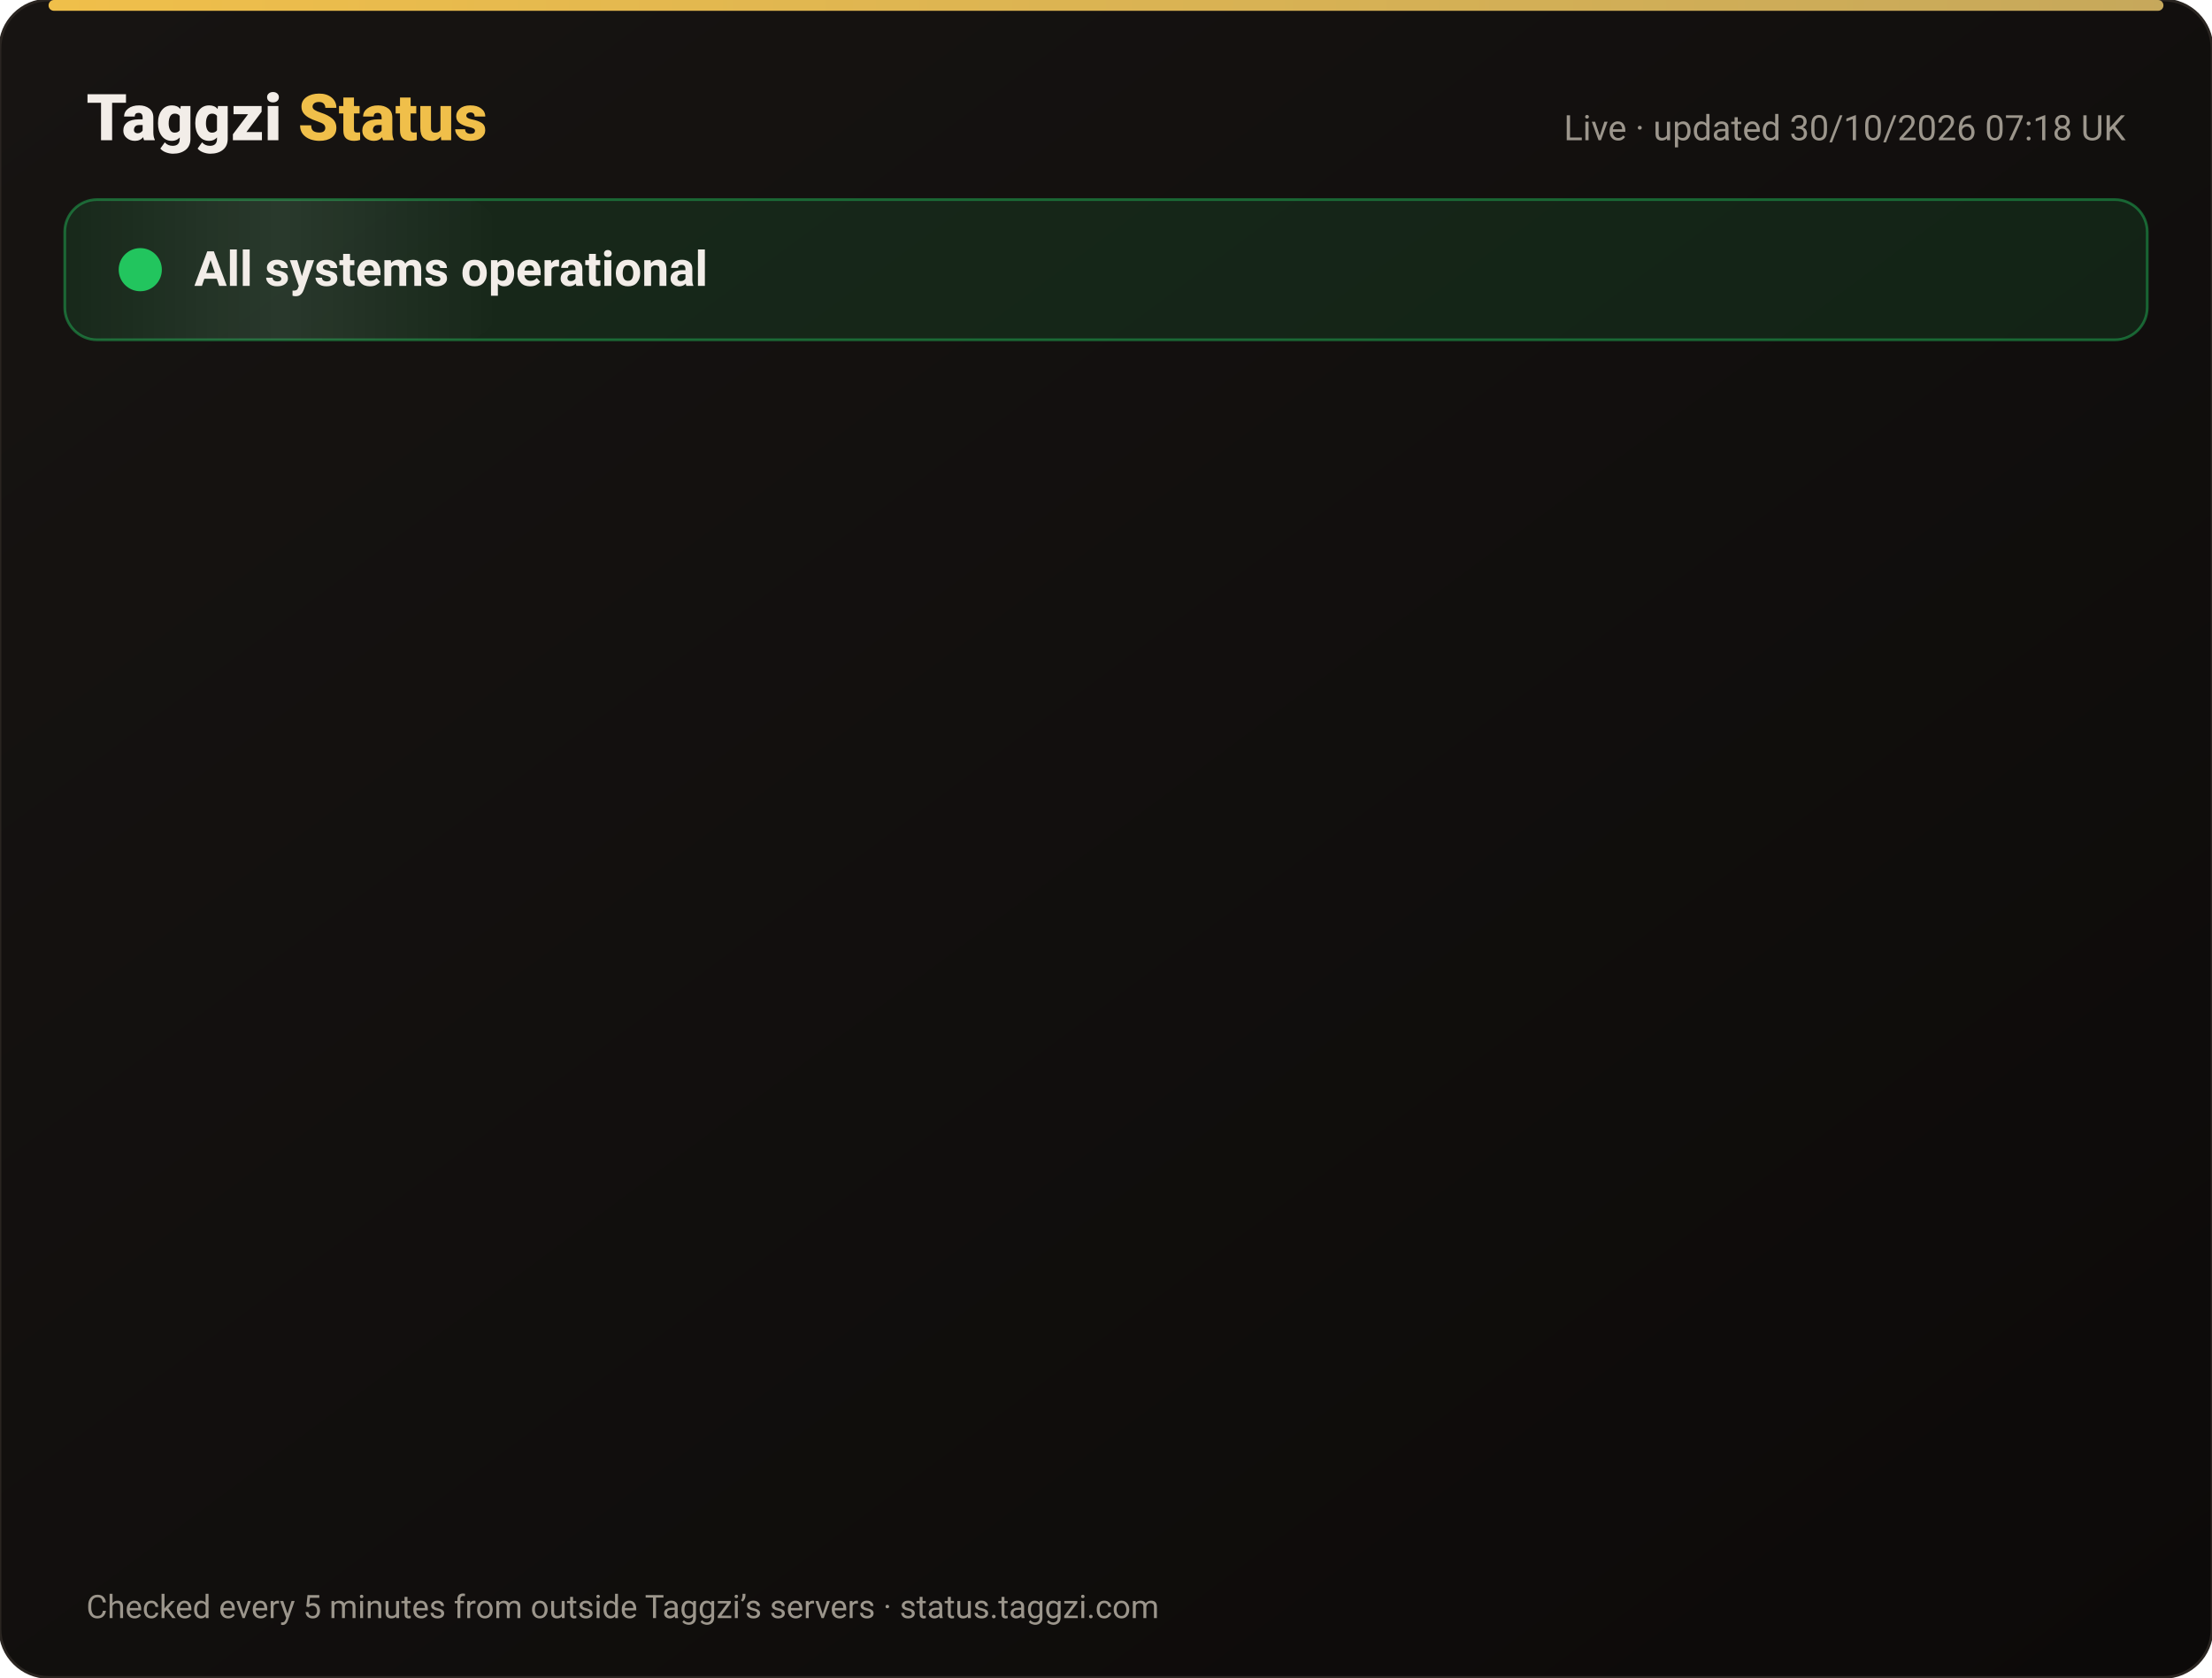
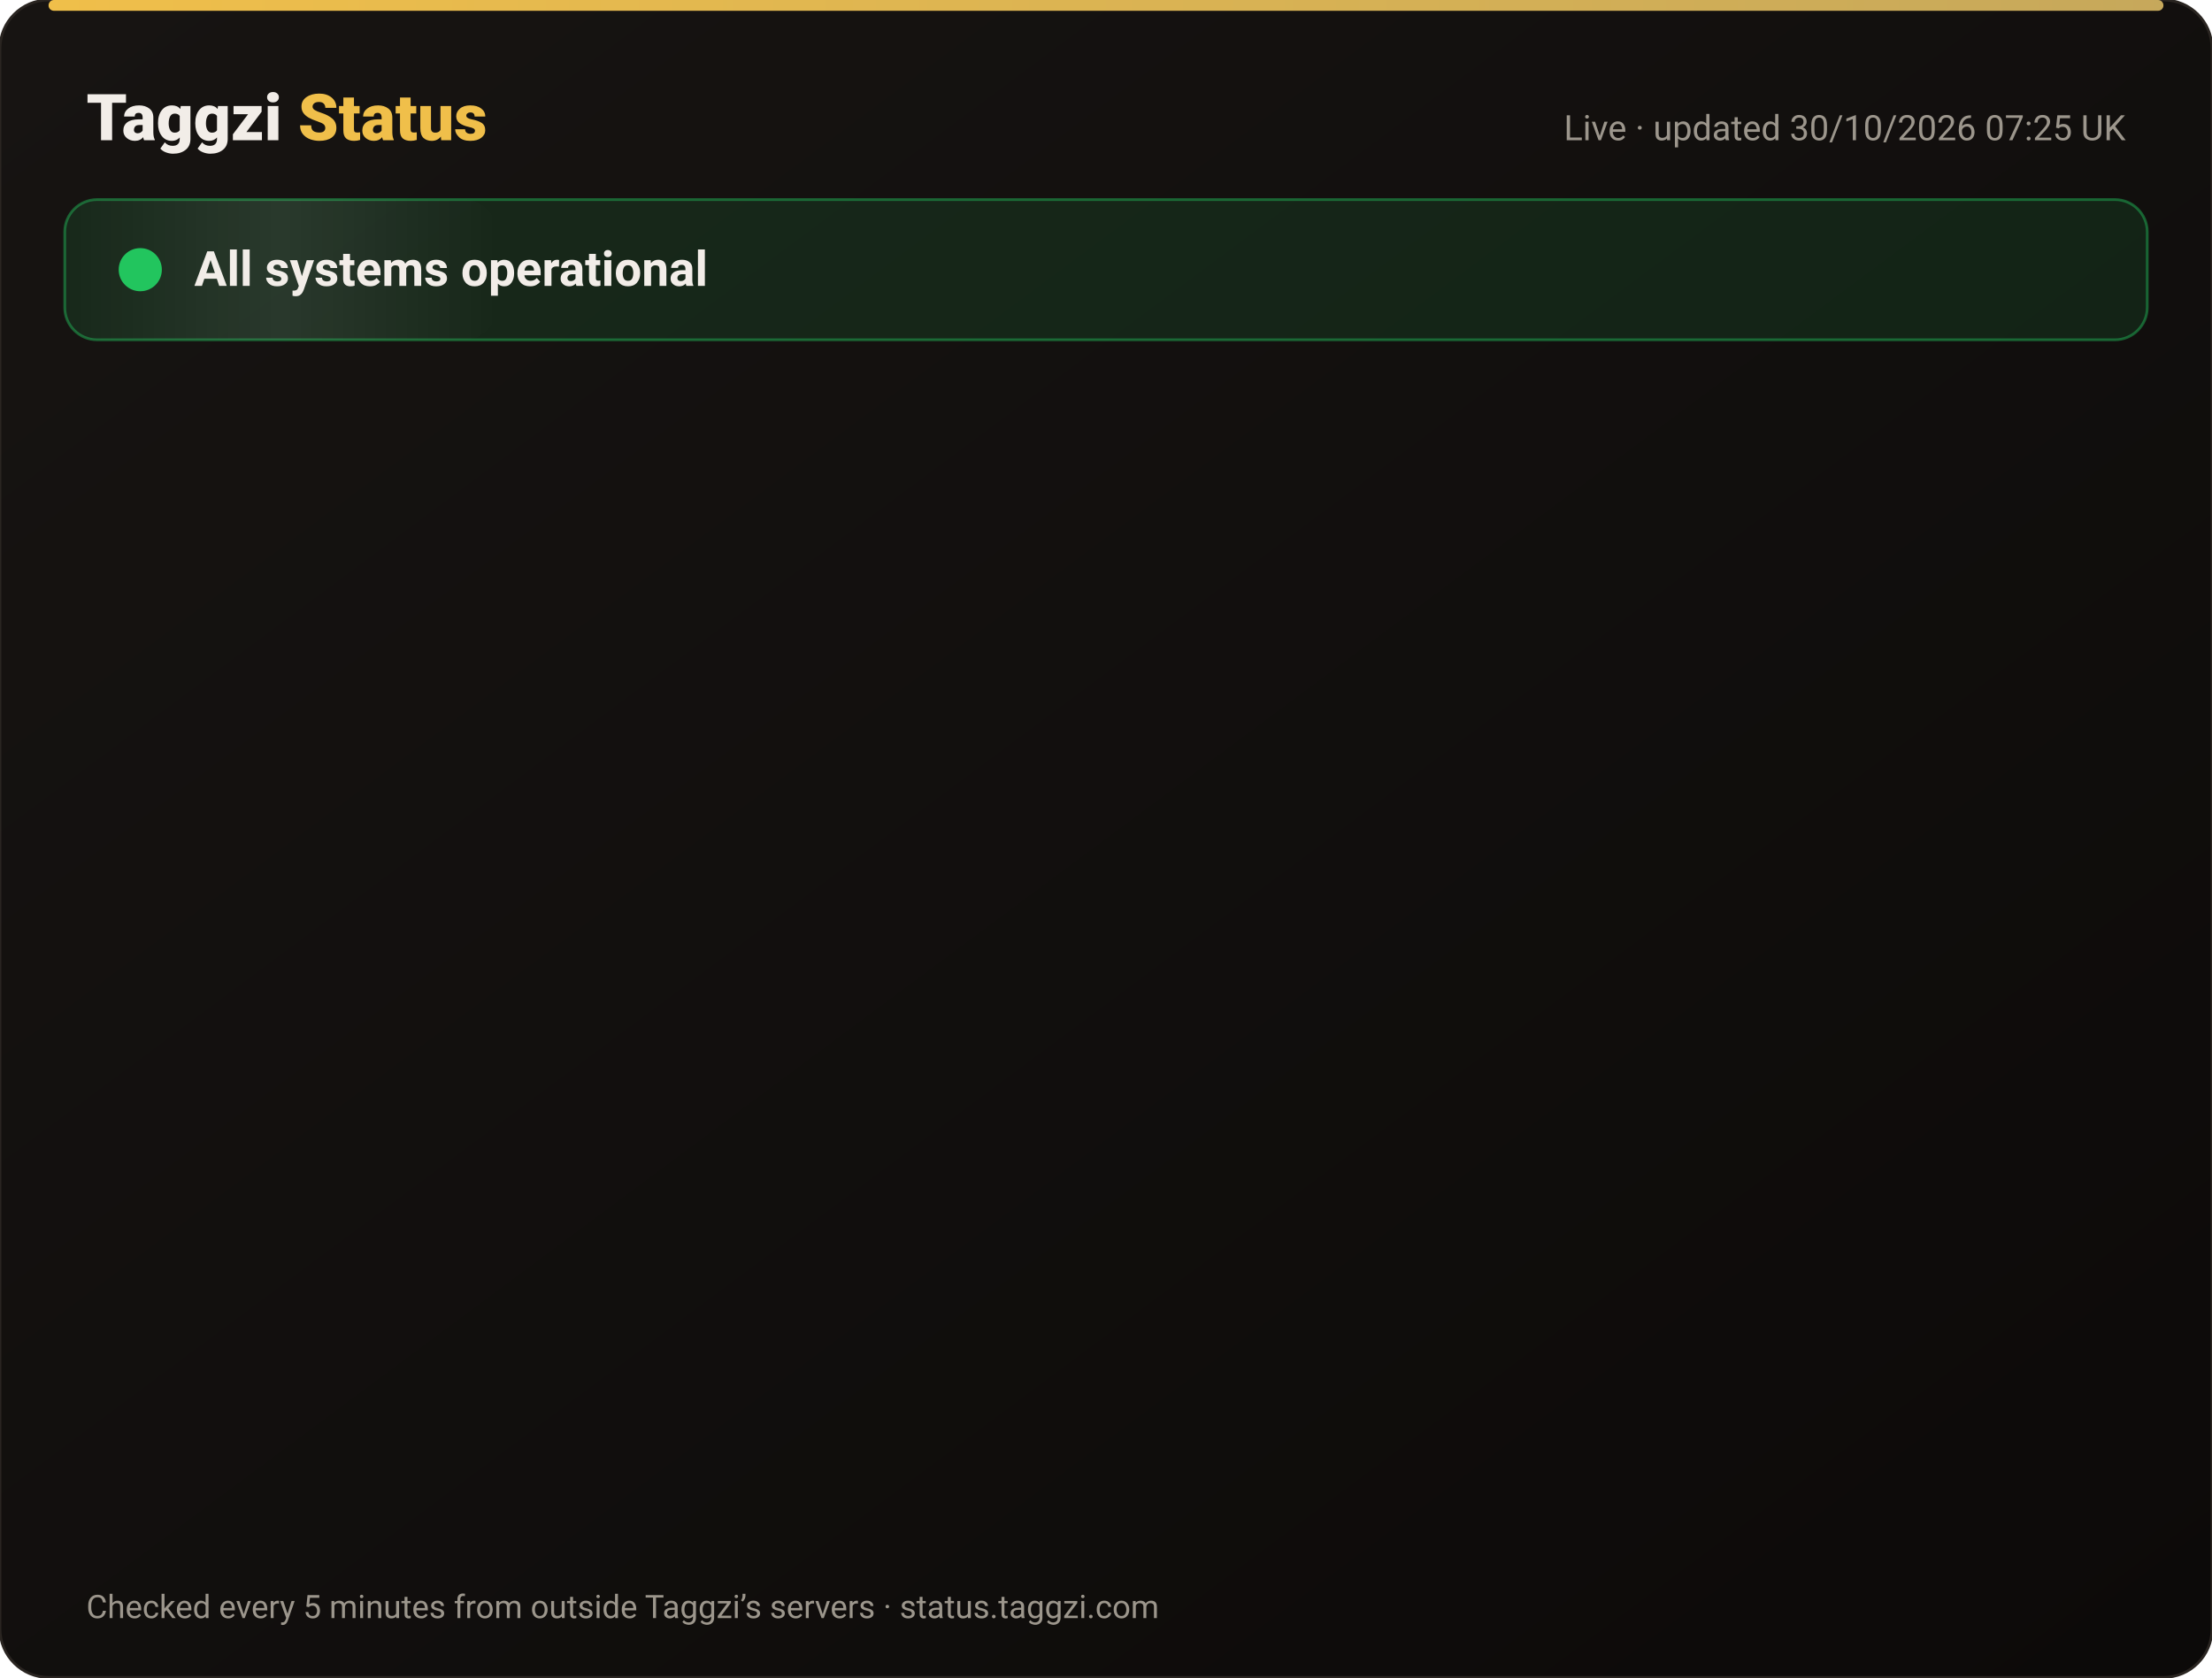
<svg xmlns="http://www.w3.org/2000/svg" width="820" height="622" viewBox="0 0 820 622" font-family="-apple-system,Segoe UI,Roboto,Helvetica,Arial,sans-serif">
  <defs>
    <linearGradient id="bg" x1="0" y1="0" x2="1" y2="1">
      <stop offset="0" stop-color="#171412" />
      <stop offset="1" stop-color="#0C0A09" />
    </linearGradient>
    <linearGradient id="gold" x1="0" x2="1">
      <stop offset="0" stop-color="#F0BF4A" />
      <stop offset="1" stop-color="#c6a85b" />
    </linearGradient>
    <linearGradient id="shine" x1="0" x2="1">
      <stop offset="0" stop-color="#fff" stop-opacity="0" />
      <stop offset=".5" stop-color="#fff" stop-opacity=".08" />
      <stop offset="1" stop-color="#fff" stop-opacity="0" />
    </linearGradient>
  </defs>
  <rect width="820" height="622" rx="18" fill="url(#bg)" stroke="#2a2521" />
  <rect x="18" y="0" width="784" height="4" rx="2" fill="url(#gold)" />
  <text x="32" y="52" font-size="24" font-weight="800" fill="#F2EDE8">Taggzi <tspan fill="#F0BF4A">Status</tspan>
  </text>
-   <text x="788" y="52" font-size="13" fill="#9C968C" text-anchor="end">Live · updated 30/10/2026 07:18 UK</text>
+   <text x="788" y="52" font-size="13" fill="#9C968C" text-anchor="end">Live · updated 30/10/2026 07:25 UK</text>
  <rect x="24" y="74" width="772" height="52" rx="12" fill="#22c55e" fill-opacity=".12" stroke="#22c55e" stroke-opacity=".45" />
  <rect x="24" y="74" width="160" height="52" rx="12" fill="url(#shine)">
    <animate attributeName="x" from="-160" to="820" dur="4s" repeatCount="indefinite" />
  </rect>
  <circle cx="52" cy="100" r="7" fill="#22c55e" />
  <circle cx="52" cy="100" r="7" fill="none" stroke="#22c55e" stroke-width="2">
    <animate attributeName="r" values="7;15;7" dur="2s" repeatCount="indefinite" />
    <animate attributeName="opacity" values=".9;0;.9" dur="2s" repeatCount="indefinite" />
  </circle>
  <text x="72" y="106" font-size="18" font-weight="700" fill="#F2EDE8">All systems operational</text>
  <g opacity="0">
    <animate attributeName="opacity" from="0" to="1" begin="0.00s" dur=".6s" fill="freeze" />
    <line x1="32" y1="188" x2="788" y2="188" stroke="#2a2521" />
    <circle cx="44" cy="166" r="6" fill="#22c55e">
      <animate attributeName="opacity" values="1;.45;1" dur="2.4s" begin="0.00s" repeatCount="indefinite" />
    </circle>
    <text x="62" y="171" font-size="15" font-weight="650" fill="#F2EDE8">Website</text>
    <text x="630" y="171" font-size="13" fill="#9C968C" text-anchor="end">99.96% uptime</text>
    <rect x="648" y="154" width="140" height="24" rx="12" fill="#22c55e" fill-opacity=".14" stroke="#22c55e" stroke-opacity=".5" />
    <text x="718" y="171" font-size="12" font-weight="700" fill="#22c55e" text-anchor="middle">Operational</text>
  </g>
  <g opacity="0">
    <animate attributeName="opacity" from="0" to="1" begin="0.15s" dur=".6s" fill="freeze" />
    <line x1="32" y1="234" x2="788" y2="234" stroke="#2a2521" />
    <circle cx="44" cy="212" r="6" fill="#22c55e">
      <animate attributeName="opacity" values="1;.45;1" dur="2.4s" begin="0.15s" repeatCount="indefinite" />
    </circle>
    <text x="62" y="217" font-size="15" font-weight="650" fill="#F2EDE8">Tag scans</text>
    <text x="630" y="217" font-size="13" fill="#9C968C" text-anchor="end">99.96% uptime</text>
    <rect x="648" y="200" width="140" height="24" rx="12" fill="#22c55e" fill-opacity=".14" stroke="#22c55e" stroke-opacity=".5" />
    <text x="718" y="217" font-size="12" font-weight="700" fill="#22c55e" text-anchor="middle">Operational</text>
  </g>
  <g opacity="0">
    <animate attributeName="opacity" from="0" to="1" begin="0.30s" dur=".6s" fill="freeze" />
    <line x1="32" y1="280" x2="788" y2="280" stroke="#2a2521" />
    <circle cx="44" cy="258" r="6" fill="#22c55e">
      <animate attributeName="opacity" values="1;.45;1" dur="2.4s" begin="0.30s" repeatCount="indefinite" />
    </circle>
    <text x="62" y="263" font-size="15" font-weight="650" fill="#F2EDE8">Manual tag lookup</text>
    <text x="630" y="263" font-size="13" fill="#9C968C" text-anchor="end">99.96% uptime</text>
    <rect x="648" y="246" width="140" height="24" rx="12" fill="#22c55e" fill-opacity=".14" stroke="#22c55e" stroke-opacity=".5" />
    <text x="718" y="263" font-size="12" font-weight="700" fill="#22c55e" text-anchor="middle">Operational</text>
  </g>
  <g opacity="0">
    <animate attributeName="opacity" from="0" to="1" begin="0.45s" dur=".6s" fill="freeze" />
    <line x1="32" y1="326" x2="788" y2="326" stroke="#2a2521" />
    <circle cx="44" cy="304" r="6" fill="#22c55e">
      <animate attributeName="opacity" values="1;.45;1" dur="2.4s" begin="0.45s" repeatCount="indefinite" />
    </circle>
    <text x="62" y="309" font-size="15" font-weight="650" fill="#F2EDE8">App &amp; login</text>
    <text x="630" y="309" font-size="13" fill="#9C968C" text-anchor="end">99.96% uptime</text>
    <rect x="648" y="292" width="140" height="24" rx="12" fill="#22c55e" fill-opacity=".14" stroke="#22c55e" stroke-opacity=".5" />
    <text x="718" y="309" font-size="12" font-weight="700" fill="#22c55e" text-anchor="middle">Operational</text>
  </g>
  <g opacity="0">
    <animate attributeName="opacity" from="0" to="1" begin="0.60s" dur=".6s" fill="freeze" />
    <line x1="32" y1="372" x2="788" y2="372" stroke="#2a2521" />
    <circle cx="44" cy="350" r="6" fill="#22c55e">
      <animate attributeName="opacity" values="1;.45;1" dur="2.4s" begin="0.60s" repeatCount="indefinite" />
    </circle>
    <text x="62" y="355" font-size="15" font-weight="650" fill="#F2EDE8">Community alerts</text>
    <text x="630" y="355" font-size="13" fill="#9C968C" text-anchor="end">99.96% uptime</text>
    <rect x="648" y="338" width="140" height="24" rx="12" fill="#22c55e" fill-opacity=".14" stroke="#22c55e" stroke-opacity=".5" />
    <text x="718" y="355" font-size="12" font-weight="700" fill="#22c55e" text-anchor="middle">Operational</text>
  </g>
  <g opacity="0">
    <animate attributeName="opacity" from="0" to="1" begin="0.75s" dur=".6s" fill="freeze" />
    <line x1="32" y1="418" x2="788" y2="418" stroke="#2a2521" />
    <circle cx="44" cy="396" r="6" fill="#22c55e">
      <animate attributeName="opacity" values="1;.45;1" dur="2.4s" begin="0.75s" repeatCount="indefinite" />
    </circle>
    <text x="62" y="401" font-size="15" font-weight="650" fill="#F2EDE8">Private calling</text>
    <text x="630" y="401" font-size="13" fill="#9C968C" text-anchor="end">99.96% uptime</text>
    <rect x="648" y="384" width="140" height="24" rx="12" fill="#22c55e" fill-opacity=".14" stroke="#22c55e" stroke-opacity=".5" />
    <text x="718" y="401" font-size="12" font-weight="700" fill="#22c55e" text-anchor="middle">Operational</text>
  </g>
  <g opacity="0">
    <animate attributeName="opacity" from="0" to="1" begin="0.90s" dur=".6s" fill="freeze" />
    <line x1="32" y1="464" x2="788" y2="464" stroke="#2a2521" />
    <circle cx="44" cy="442" r="6" fill="#22c55e">
      <animate attributeName="opacity" values="1;.45;1" dur="2.4s" begin="0.90s" repeatCount="indefinite" />
    </circle>
    <text x="62" y="447" font-size="15" font-weight="650" fill="#F2EDE8">Payments</text>
    <text x="630" y="447" font-size="13" fill="#9C968C" text-anchor="end">99.94% uptime</text>
    <rect x="648" y="430" width="140" height="24" rx="12" fill="#22c55e" fill-opacity=".14" stroke="#22c55e" stroke-opacity=".5" />
    <text x="718" y="447" font-size="12" font-weight="700" fill="#22c55e" text-anchor="middle">Operational</text>
  </g>
  <g opacity="0">
    <animate attributeName="opacity" from="0" to="1" begin="1.05s" dur=".6s" fill="freeze" />
    <line x1="32" y1="510" x2="788" y2="510" stroke="#2a2521" />
    <circle cx="44" cy="488" r="6" fill="#22c55e">
      <animate attributeName="opacity" values="1;.45;1" dur="2.4s" begin="1.05s" repeatCount="indefinite" />
    </circle>
    <text x="62" y="493" font-size="15" font-weight="650" fill="#F2EDE8">Email &amp; support</text>
    <text x="630" y="493" font-size="13" fill="#9C968C" text-anchor="end">99.96% uptime</text>
    <rect x="648" y="476" width="140" height="24" rx="12" fill="#22c55e" fill-opacity=".14" stroke="#22c55e" stroke-opacity=".5" />
    <text x="718" y="493" font-size="12" font-weight="700" fill="#22c55e" text-anchor="middle">Operational</text>
  </g>
  <g opacity="0">
    <animate attributeName="opacity" from="0" to="1" begin="1.20s" dur=".6s" fill="freeze" />
    <line x1="32" y1="556" x2="788" y2="556" stroke="#2a2521" />
    <circle cx="44" cy="534" r="6" fill="#22c55e">
      <animate attributeName="opacity" values="1;.45;1" dur="2.4s" begin="1.20s" repeatCount="indefinite" />
    </circle>
    <text x="62" y="539" font-size="15" font-weight="650" fill="#F2EDE8">Secure connection (SSL)</text>
    <text x="630" y="539" font-size="13" fill="#9C968C" text-anchor="end">100.00% uptime</text>
    <rect x="648" y="522" width="140" height="24" rx="12" fill="#22c55e" fill-opacity=".14" stroke="#22c55e" stroke-opacity=".5" />
    <text x="718" y="539" font-size="12" font-weight="700" fill="#22c55e" text-anchor="middle">Operational</text>
  </g>
  <text x="32" y="600" font-size="12" fill="#9C968C">Checked every 5 minutes from outside Taggzi’s servers · status.taggzi.com</text>
</svg>
